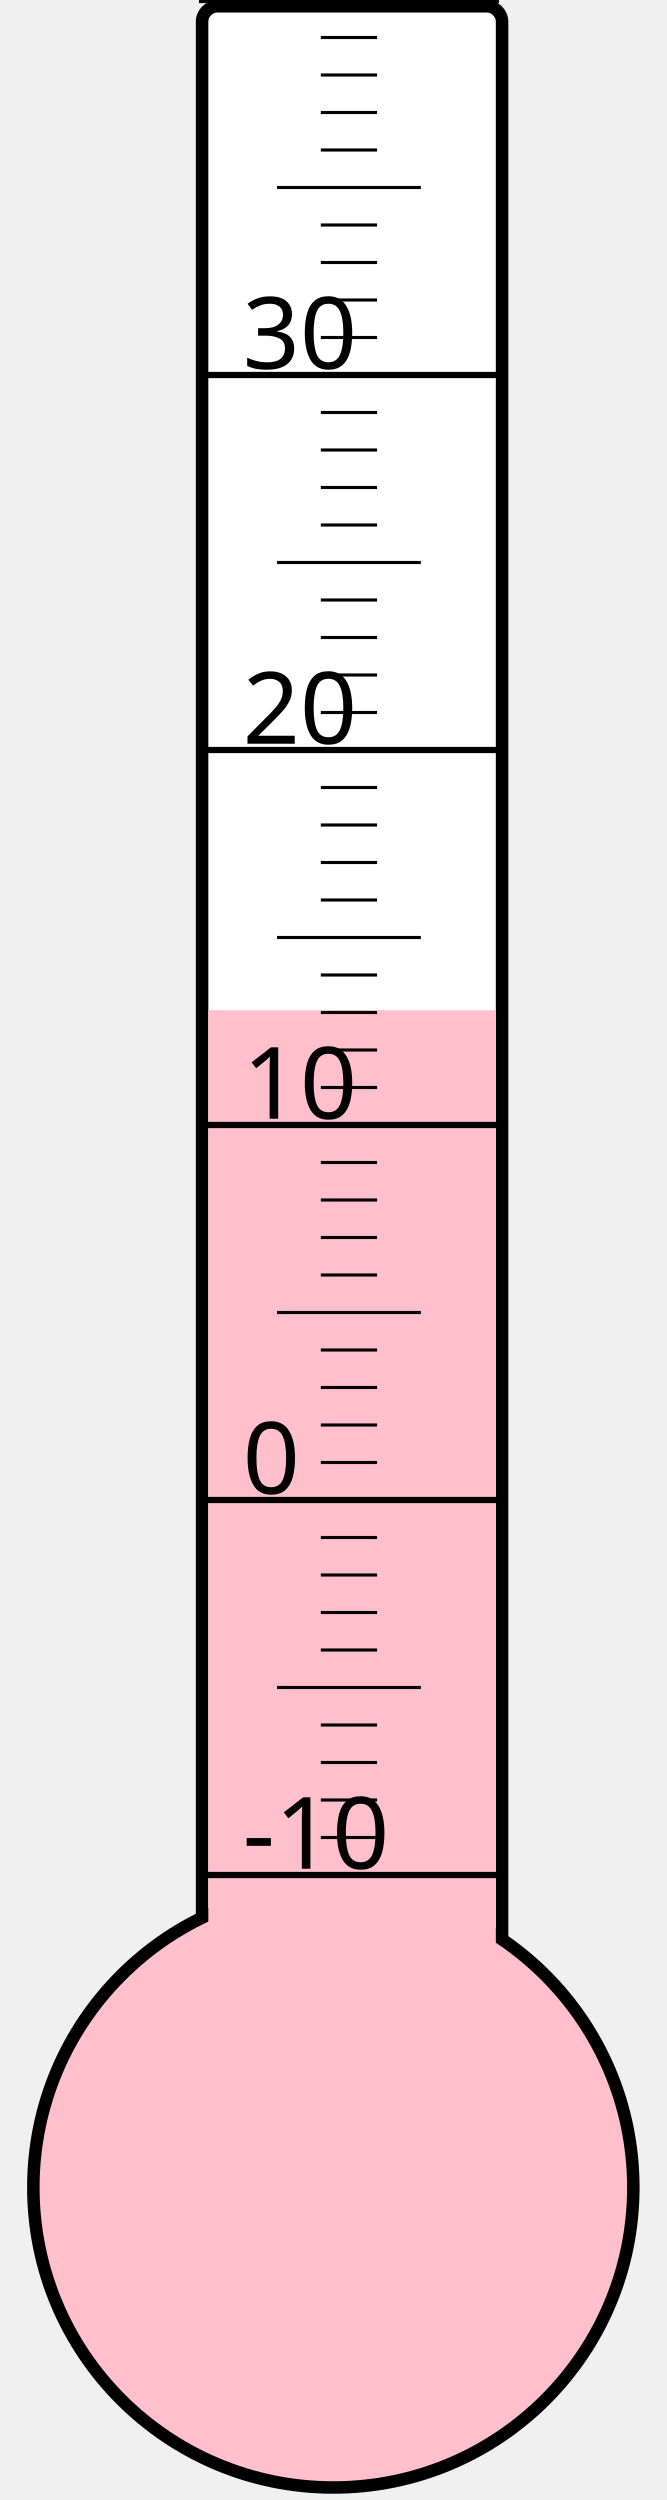
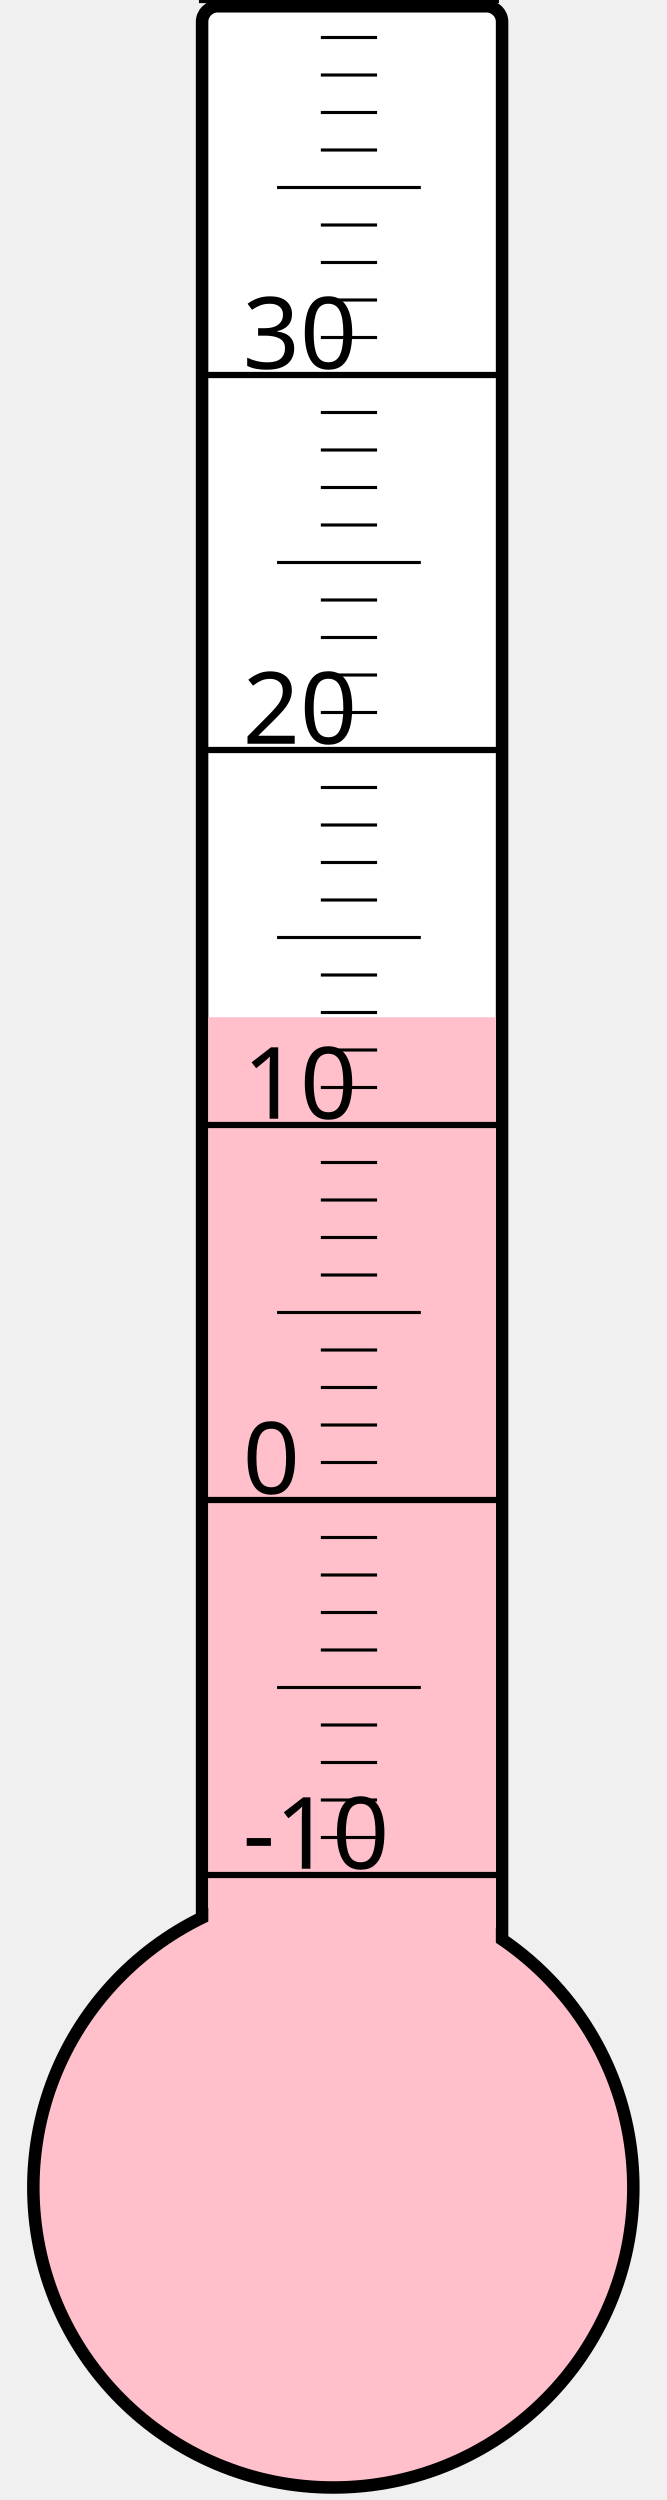
<svg xmlns="http://www.w3.org/2000/svg" width="40px" height="150px" viewBox="0 0 200 800">
  <rect width="200" height="800" x="0" y="0" style="fill: #ffffeb; fill-opacity: 0;" />
  <rect width="96" height="680" x="58" y="2" rx="5" ry="5" style="fill: white; fill-opacity: 1; stroke: black; stroke-width: 4;" />
  <circle cx="100" cy="700" r="96" style="fill: pink; stroke: black; stroke-width: 4;" />
-   <rect width="92" height="376.75" x="60" y="323.25" style="fill: pink; fill-opacity: 1; stroke-width: 0;" />
+   <rect width="92" height="374.5" x="60" y="325.5" style="fill: pink; fill-opacity: 1; stroke-width: 0;" />
  <text x="71" y="598" style="font-family: sans-serif; font-size: 24pt;">-10</text>
  <text x="71" y="478" style="font-family: sans-serif; font-size: 24pt;">0</text>
  <text x="71" y="358" style="font-family: sans-serif; font-size: 24pt;">10</text>
  <text x="71" y="238" style="font-family: sans-serif; font-size: 24pt;">20</text>
  <text x="71" y="118" style="font-family: sans-serif; font-size: 24pt;">30</text>
  <g style="stroke: black;">
    <line x1="57" y1="600" x2="153" y2="600" style="stroke-width: 2;" />
    <line x1="96" y1="588" x2="114" y2="588" style="stroke-width: 1;" />
    <line x1="96" y1="576" x2="114" y2="576" style="stroke-width: 1;" />
    <line x1="96" y1="564" x2="114" y2="564" style="stroke-width: 1;" />
    <line x1="96" y1="552" x2="114" y2="552" style="stroke-width: 1;" />
    <line x1="82" y1="540" x2="128" y2="540" style="stroke-width: 1;" />
    <line x1="96" y1="528" x2="114" y2="528" style="stroke-width: 1;" />
    <line x1="96" y1="516" x2="114" y2="516" style="stroke-width: 1;" />
    <line x1="96" y1="504" x2="114" y2="504" style="stroke-width: 1;" />
    <line x1="96" y1="492" x2="114" y2="492" style="stroke-width: 1;" />
    <line x1="57" y1="480" x2="153" y2="480" style="stroke-width: 2;" />
    <line x1="96" y1="468" x2="114" y2="468" style="stroke-width: 1;" />
    <line x1="96" y1="456" x2="114" y2="456" style="stroke-width: 1;" />
    <line x1="96" y1="444" x2="114" y2="444" style="stroke-width: 1;" />
    <line x1="96" y1="432" x2="114" y2="432" style="stroke-width: 1;" />
    <line x1="82" y1="420" x2="128" y2="420" style="stroke-width: 1;" />
    <line x1="96" y1="408" x2="114" y2="408" style="stroke-width: 1;" />
    <line x1="96" y1="396" x2="114" y2="396" style="stroke-width: 1;" />
    <line x1="96" y1="384" x2="114" y2="384" style="stroke-width: 1;" />
    <line x1="96" y1="372" x2="114" y2="372" style="stroke-width: 1;" />
    <line x1="57" y1="360" x2="153" y2="360" style="stroke-width: 2;" />
    <line x1="96" y1="348" x2="114" y2="348" style="stroke-width: 1;" />
    <line x1="96" y1="336" x2="114" y2="336" style="stroke-width: 1;" />
    <line x1="96" y1="324" x2="114" y2="324" style="stroke-width: 1;" />
    <line x1="96" y1="312" x2="114" y2="312" style="stroke-width: 1;" />
    <line x1="82" y1="300" x2="128" y2="300" style="stroke-width: 1;" />
    <line x1="96" y1="288" x2="114" y2="288" style="stroke-width: 1;" />
    <line x1="96" y1="276" x2="114" y2="276" style="stroke-width: 1;" />
    <line x1="96" y1="264" x2="114" y2="264" style="stroke-width: 1;" />
    <line x1="96" y1="252" x2="114" y2="252" style="stroke-width: 1;" />
    <line x1="57" y1="240" x2="153" y2="240" style="stroke-width: 2;" />
    <line x1="96" y1="228" x2="114" y2="228" style="stroke-width: 1;" />
    <line x1="96" y1="216" x2="114" y2="216" style="stroke-width: 1;" />
    <line x1="96" y1="204" x2="114" y2="204" style="stroke-width: 1;" />
    <line x1="96" y1="192" x2="114" y2="192" style="stroke-width: 1;" />
    <line x1="82" y1="180" x2="128" y2="180" style="stroke-width: 1;" />
    <line x1="96" y1="168" x2="114" y2="168" style="stroke-width: 1;" />
    <line x1="96" y1="156" x2="114" y2="156" style="stroke-width: 1;" />
    <line x1="96" y1="144" x2="114" y2="144" style="stroke-width: 1;" />
    <line x1="96" y1="132" x2="114" y2="132" style="stroke-width: 1;" />
    <line x1="57" y1="120" x2="153" y2="120" style="stroke-width: 2;" />
    <line x1="96" y1="108" x2="114" y2="108" style="stroke-width: 1;" />
    <line x1="96" y1="96" x2="114" y2="96" style="stroke-width: 1;" />
    <line x1="96" y1="84" x2="114" y2="84" style="stroke-width: 1;" />
    <line x1="96" y1="72" x2="114" y2="72" style="stroke-width: 1;" />
    <line x1="82" y1="60" x2="128" y2="60" style="stroke-width: 1;" />
    <line x1="96" y1="48" x2="114" y2="48" style="stroke-width: 1;" />
    <line x1="96" y1="36" x2="114" y2="36" style="stroke-width: 1;" />
    <line x1="96" y1="24" x2="114" y2="24" style="stroke-width: 1;" />
    <line x1="96" y1="12" x2="114" y2="12" style="stroke-width: 1;" />
    <line x1="57" y1="0" x2="153" y2="0" style="stroke-width: 2;" />
  </g>
</svg>
